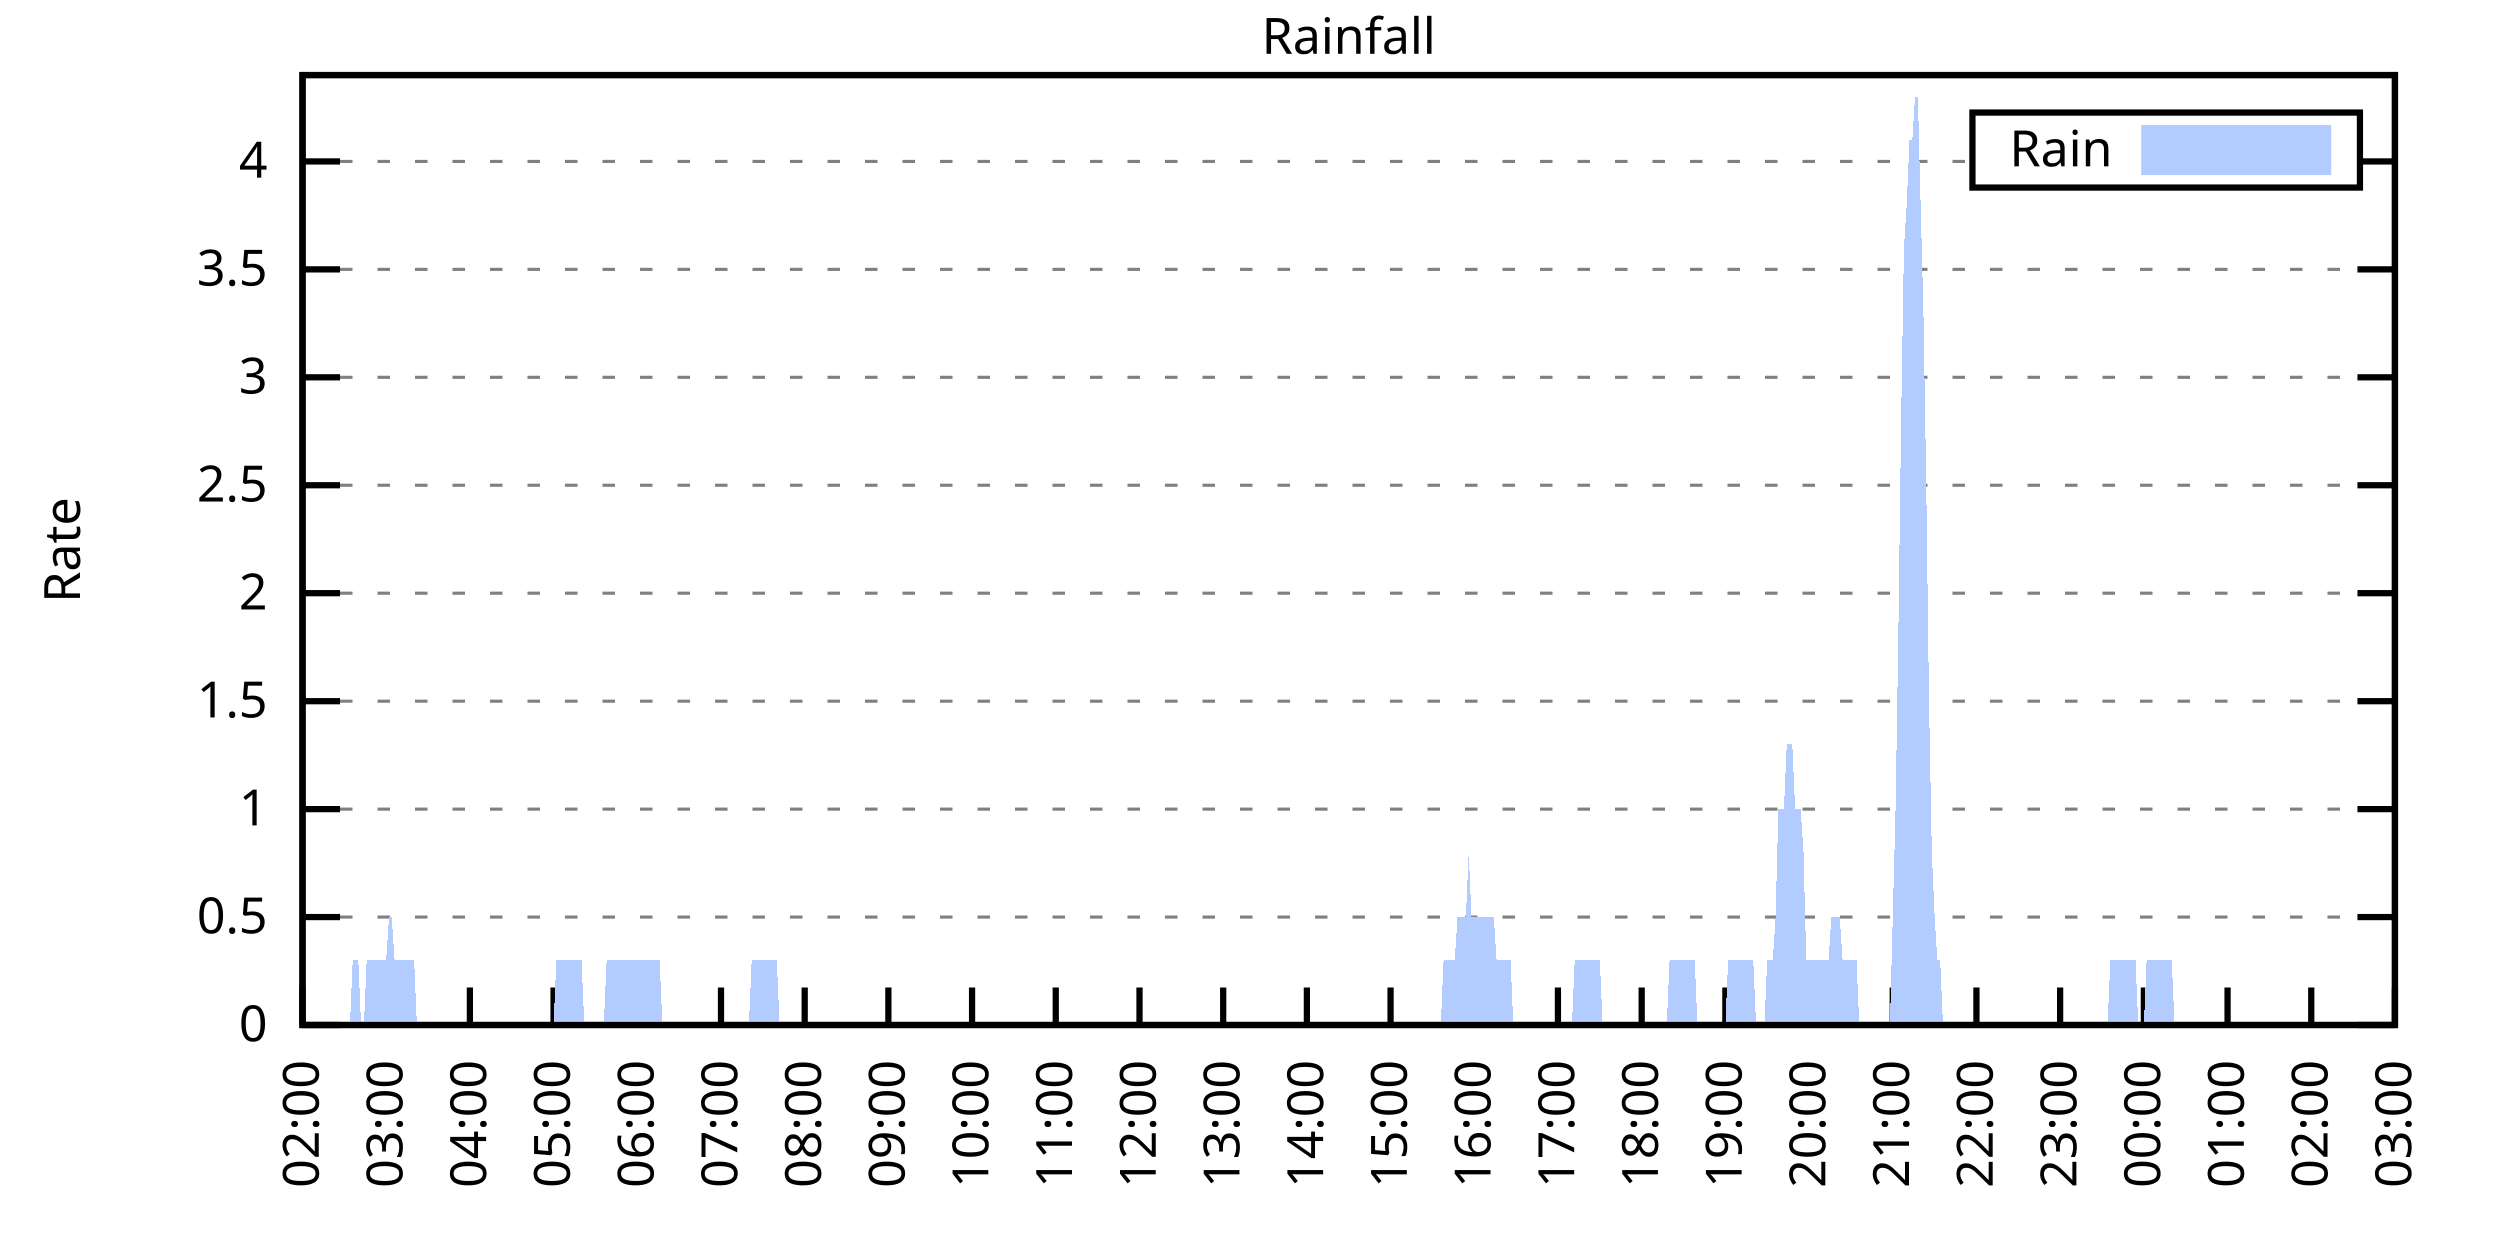
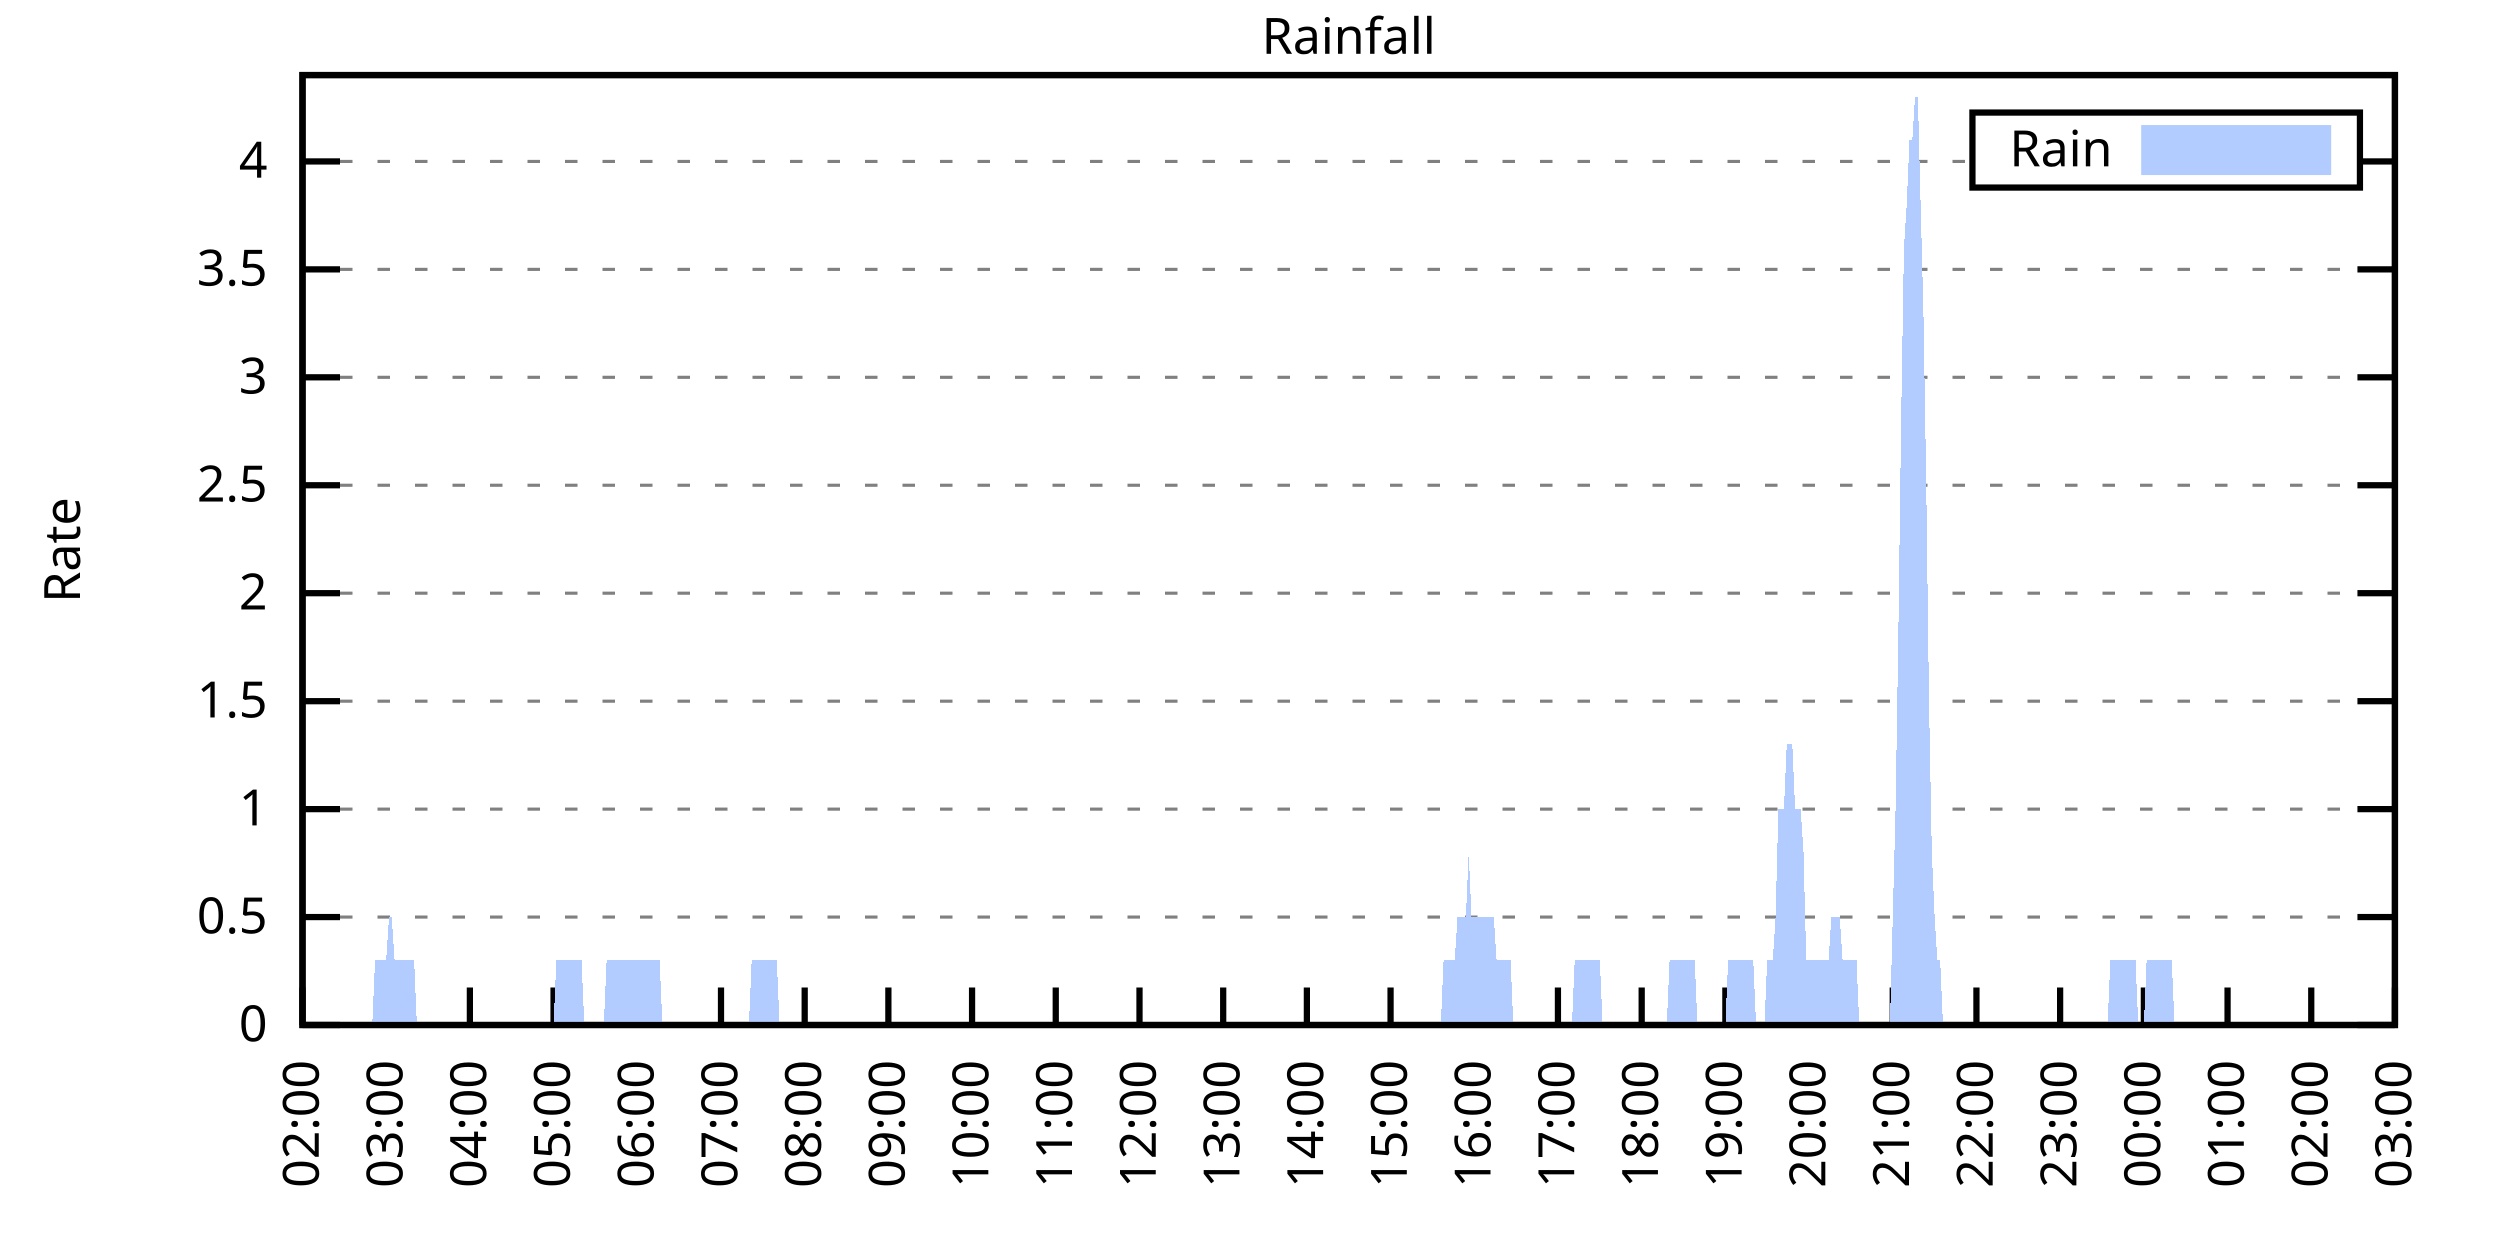
<svg xmlns="http://www.w3.org/2000/svg" xmlns:xlink="http://www.w3.org/1999/xlink" width="400" height="200" viewBox="0 0 400 200">
  <g id="gnuplot_canvas">
    <rect x="0" y="0" width="400" height="200" fill="none" />
    <defs>
      <circle id="gpDot" r="0.5" stroke-width="0.5" stroke="currentColor" />
      <path id="gpPt0" stroke-width="0.333" stroke="currentColor" d="M-1,0 h2 M0,-1 v2" />
      <path id="gpPt1" stroke-width="0.333" stroke="currentColor" d="M-1,-1 L1,1 M1,-1 L-1,1" />
      <path id="gpPt2" stroke-width="0.333" stroke="currentColor" d="M-1,0 L1,0 M0,-1 L0,1 M-1,-1 L1,1 M-1,1 L1,-1" />
      <rect id="gpPt3" stroke-width="0.333" stroke="currentColor" x="-1" y="-1" width="2" height="2" />
      <rect id="gpPt4" stroke-width="0.333" stroke="currentColor" fill="currentColor" x="-1" y="-1" width="2" height="2" />
      <circle id="gpPt5" stroke-width="0.333" stroke="currentColor" cx="0" cy="0" r="1" />
      <use xlink:href="#gpPt5" id="gpPt6" fill="currentColor" stroke="none" />
      <path id="gpPt7" stroke-width="0.333" stroke="currentColor" d="M0,-1.33 L-1.33,0.67 L1.33,0.67 z" />
      <use xlink:href="#gpPt7" id="gpPt8" fill="currentColor" stroke="none" />
      <use xlink:href="#gpPt7" id="gpPt9" stroke="currentColor" transform="rotate(180)" />
      <use xlink:href="#gpPt9" id="gpPt10" fill="currentColor" stroke="none" />
      <use xlink:href="#gpPt3" id="gpPt11" stroke="currentColor" transform="rotate(45)" />
      <use xlink:href="#gpPt11" id="gpPt12" fill="currentColor" stroke="none" />
      <path id="gpPt13" stroke-width="0.333" stroke="currentColor" d="M0,1.330 L1.265,0.411 L0.782,-1.067 L-0.782,-1.076 L-1.265,0.411 z" />
      <use xlink:href="#gpPt13" id="gpPt14" fill="currentColor" stroke="none" />
      <filter id="textbox" filterUnits="objectBoundingBox" x="0" y="0" height="1" width="1">
        <feFlood flood-color="white" flood-opacity="1" result="bgnd" />
        <feComposite in="SourceGraphic" in2="bgnd" operator="atop" />
      </filter>
      <filter id="greybox" filterUnits="objectBoundingBox" x="0" y="0" height="1" width="1">
        <feFlood flood-color="lightgrey" flood-opacity="1" result="grey" />
        <feComposite in="SourceGraphic" in2="grey" operator="atop" />
      </filter>
    </defs>
    <g fill="none" color="white" stroke="currentColor" stroke-width="1.00" stroke-linecap="butt" stroke-linejoin="miter">
</g>
    <g fill="none" color="black" stroke="currentColor" stroke-width="1.00" stroke-linecap="butt" stroke-linejoin="miter">
      <g stroke="none" shape-rendering="crispEdges">
        <polygon fill="rgb(255, 255, 255)" points="48.40,164.00 383.18,164.00 383.18,12.02 48.40,12.02 " />
      </g>
    </g>
    <g fill="none" color="black" stroke="currentColor" stroke-width="1.00" stroke-linecap="butt" stroke-linejoin="miter">
</g>
    <g fill="none" color="black" stroke="black" stroke-width="0.50" stroke-linecap="butt" stroke-linejoin="miter">
</g>
    <g fill="none" color="gray" stroke="currentColor" stroke-width="0.50" stroke-linecap="butt" stroke-linejoin="miter">
      <path stroke="gray" stroke-dasharray="2,4" class="gridline" d="M48.40,164.00 L383.19,164.00  " />
    </g>
    <g fill="none" color="gray" stroke="gray" stroke-width="1.00" stroke-linecap="butt" stroke-linejoin="miter">
</g>
    <g fill="none" color="black" stroke="currentColor" stroke-width="1.00" stroke-linecap="butt" stroke-linejoin="miter">
      <path stroke="black" d="M48.40,164.00 L54.40,164.00 M383.19,164.00 L377.19,164.00  " />
      <g transform="translate(42.80,166.60)" stroke="none" fill="black" font-family="Sans" font-size="8.00" text-anchor="end">
        <text>
          <tspan font-family="Sans"> 0</tspan>
        </text>
      </g>
    </g>
    <g fill="none" color="black" stroke="currentColor" stroke-width="1.00" stroke-linecap="butt" stroke-linejoin="miter">
</g>
    <g fill="none" color="black" stroke="black" stroke-width="0.50" stroke-linecap="butt" stroke-linejoin="miter">
</g>
    <g fill="none" color="gray" stroke="currentColor" stroke-width="0.50" stroke-linecap="butt" stroke-linejoin="miter">
      <path stroke="gray" stroke-dasharray="2,4" class="gridline" d="M48.40,146.73 L383.19,146.73  " />
    </g>
    <g fill="none" color="gray" stroke="gray" stroke-width="1.00" stroke-linecap="butt" stroke-linejoin="miter">
</g>
    <g fill="none" color="black" stroke="currentColor" stroke-width="1.00" stroke-linecap="butt" stroke-linejoin="miter">
      <path stroke="black" d="M48.40,146.73 L54.40,146.73 M383.19,146.73 L377.19,146.73  " />
      <g transform="translate(42.80,149.33)" stroke="none" fill="black" font-family="Sans" font-size="8.00" text-anchor="end">
        <text>
          <tspan font-family="Sans"> 0.5</tspan>
        </text>
      </g>
    </g>
    <g fill="none" color="black" stroke="currentColor" stroke-width="1.00" stroke-linecap="butt" stroke-linejoin="miter">
</g>
    <g fill="none" color="black" stroke="black" stroke-width="0.50" stroke-linecap="butt" stroke-linejoin="miter">
</g>
    <g fill="none" color="gray" stroke="currentColor" stroke-width="0.50" stroke-linecap="butt" stroke-linejoin="miter">
      <path stroke="gray" stroke-dasharray="2,4" class="gridline" d="M48.40,129.46 L383.19,129.46  " />
    </g>
    <g fill="none" color="gray" stroke="gray" stroke-width="1.00" stroke-linecap="butt" stroke-linejoin="miter">
</g>
    <g fill="none" color="black" stroke="currentColor" stroke-width="1.00" stroke-linecap="butt" stroke-linejoin="miter">
      <path stroke="black" d="M48.40,129.46 L54.40,129.46 M383.19,129.46 L377.19,129.46  " />
      <g transform="translate(42.80,132.06)" stroke="none" fill="black" font-family="Sans" font-size="8.00" text-anchor="end">
        <text>
          <tspan font-family="Sans"> 1</tspan>
        </text>
      </g>
    </g>
    <g fill="none" color="black" stroke="currentColor" stroke-width="1.00" stroke-linecap="butt" stroke-linejoin="miter">
</g>
    <g fill="none" color="black" stroke="black" stroke-width="0.50" stroke-linecap="butt" stroke-linejoin="miter">
</g>
    <g fill="none" color="gray" stroke="currentColor" stroke-width="0.50" stroke-linecap="butt" stroke-linejoin="miter">
      <path stroke="gray" stroke-dasharray="2,4" class="gridline" d="M48.40,112.19 L383.19,112.19  " />
    </g>
    <g fill="none" color="gray" stroke="gray" stroke-width="1.00" stroke-linecap="butt" stroke-linejoin="miter">
</g>
    <g fill="none" color="black" stroke="currentColor" stroke-width="1.00" stroke-linecap="butt" stroke-linejoin="miter">
      <path stroke="black" d="M48.40,112.19 L54.40,112.19 M383.19,112.19 L377.19,112.19  " />
      <g transform="translate(42.80,114.79)" stroke="none" fill="black" font-family="Sans" font-size="8.00" text-anchor="end">
        <text>
          <tspan font-family="Sans"> 1.5</tspan>
        </text>
      </g>
    </g>
    <g fill="none" color="black" stroke="currentColor" stroke-width="1.00" stroke-linecap="butt" stroke-linejoin="miter">
</g>
    <g fill="none" color="black" stroke="black" stroke-width="0.50" stroke-linecap="butt" stroke-linejoin="miter">
</g>
    <g fill="none" color="gray" stroke="currentColor" stroke-width="0.50" stroke-linecap="butt" stroke-linejoin="miter">
      <path stroke="gray" stroke-dasharray="2,4" class="gridline" d="M48.40,94.91 L383.19,94.91  " />
    </g>
    <g fill="none" color="gray" stroke="gray" stroke-width="1.00" stroke-linecap="butt" stroke-linejoin="miter">
</g>
    <g fill="none" color="black" stroke="currentColor" stroke-width="1.00" stroke-linecap="butt" stroke-linejoin="miter">
      <path stroke="black" d="M48.40,94.91 L54.40,94.91 M383.19,94.91 L377.19,94.91  " />
      <g transform="translate(42.80,97.51)" stroke="none" fill="black" font-family="Sans" font-size="8.00" text-anchor="end">
        <text>
          <tspan font-family="Sans"> 2</tspan>
        </text>
      </g>
    </g>
    <g fill="none" color="black" stroke="currentColor" stroke-width="1.00" stroke-linecap="butt" stroke-linejoin="miter">
</g>
    <g fill="none" color="black" stroke="black" stroke-width="0.50" stroke-linecap="butt" stroke-linejoin="miter">
</g>
    <g fill="none" color="gray" stroke="currentColor" stroke-width="0.50" stroke-linecap="butt" stroke-linejoin="miter">
      <path stroke="gray" stroke-dasharray="2,4" class="gridline" d="M48.40,77.64 L383.19,77.64  " />
    </g>
    <g fill="none" color="gray" stroke="gray" stroke-width="1.00" stroke-linecap="butt" stroke-linejoin="miter">
</g>
    <g fill="none" color="black" stroke="currentColor" stroke-width="1.00" stroke-linecap="butt" stroke-linejoin="miter">
      <path stroke="black" d="M48.40,77.64 L54.40,77.64 M383.19,77.64 L377.19,77.64  " />
      <g transform="translate(42.80,80.24)" stroke="none" fill="black" font-family="Sans" font-size="8.00" text-anchor="end">
        <text>
          <tspan font-family="Sans"> 2.5</tspan>
        </text>
      </g>
    </g>
    <g fill="none" color="black" stroke="currentColor" stroke-width="1.00" stroke-linecap="butt" stroke-linejoin="miter">
</g>
    <g fill="none" color="black" stroke="black" stroke-width="0.50" stroke-linecap="butt" stroke-linejoin="miter">
</g>
    <g fill="none" color="gray" stroke="currentColor" stroke-width="0.50" stroke-linecap="butt" stroke-linejoin="miter">
      <path stroke="gray" stroke-dasharray="2,4" class="gridline" d="M48.40,60.37 L383.19,60.37  " />
    </g>
    <g fill="none" color="gray" stroke="gray" stroke-width="1.00" stroke-linecap="butt" stroke-linejoin="miter">
</g>
    <g fill="none" color="black" stroke="currentColor" stroke-width="1.00" stroke-linecap="butt" stroke-linejoin="miter">
      <path stroke="black" d="M48.40,60.37 L54.40,60.37 M383.19,60.37 L377.19,60.37  " />
      <g transform="translate(42.80,62.97)" stroke="none" fill="black" font-family="Sans" font-size="8.00" text-anchor="end">
        <text>
          <tspan font-family="Sans"> 3</tspan>
        </text>
      </g>
    </g>
    <g fill="none" color="black" stroke="currentColor" stroke-width="1.00" stroke-linecap="butt" stroke-linejoin="miter">
</g>
    <g fill="none" color="black" stroke="black" stroke-width="0.50" stroke-linecap="butt" stroke-linejoin="miter">
</g>
    <g fill="none" color="gray" stroke="currentColor" stroke-width="0.50" stroke-linecap="butt" stroke-linejoin="miter">
      <path stroke="gray" stroke-dasharray="2,4" class="gridline" d="M48.40,43.10 L383.19,43.10  " />
    </g>
    <g fill="none" color="gray" stroke="gray" stroke-width="1.00" stroke-linecap="butt" stroke-linejoin="miter">
</g>
    <g fill="none" color="black" stroke="currentColor" stroke-width="1.00" stroke-linecap="butt" stroke-linejoin="miter">
      <path stroke="black" d="M48.40,43.10 L54.40,43.10 M383.19,43.10 L377.19,43.10  " />
      <g transform="translate(42.80,45.70)" stroke="none" fill="black" font-family="Sans" font-size="8.00" text-anchor="end">
        <text>
          <tspan font-family="Sans"> 3.5</tspan>
        </text>
      </g>
    </g>
    <g fill="none" color="black" stroke="currentColor" stroke-width="1.00" stroke-linecap="butt" stroke-linejoin="miter">
</g>
    <g fill="none" color="black" stroke="black" stroke-width="0.50" stroke-linecap="butt" stroke-linejoin="miter">
</g>
    <g fill="none" color="gray" stroke="currentColor" stroke-width="0.50" stroke-linecap="butt" stroke-linejoin="miter">
      <path stroke="gray" stroke-dasharray="2,4" class="gridline" d="M48.40,25.83 L315.59,25.83 M377.59,25.83 L383.19,25.83  " />
    </g>
    <g fill="none" color="gray" stroke="gray" stroke-width="1.00" stroke-linecap="butt" stroke-linejoin="miter">
</g>
    <g fill="none" color="black" stroke="currentColor" stroke-width="1.00" stroke-linecap="butt" stroke-linejoin="miter">
      <path stroke="black" d="M48.40,25.83 L54.40,25.83 M383.19,25.83 L377.19,25.83  " />
      <g transform="translate(42.80,28.43)" stroke="none" fill="black" font-family="Sans" font-size="8.00" text-anchor="end">
        <text>
          <tspan font-family="Sans"> 4</tspan>
        </text>
      </g>
    </g>
    <g fill="none" color="black" stroke="currentColor" stroke-width="1.00" stroke-linecap="butt" stroke-linejoin="miter">
      <path stroke="black" d="M48.40,164.00 L48.40,158.00  " />
      <g transform="translate(51.00,169.60) rotate(270.00)" stroke="none" fill="black" font-family="Sans" font-size="8.00" text-anchor="end">
        <text>
          <tspan font-family="Sans">02:00</tspan>
        </text>
      </g>
    </g>
    <g fill="none" color="black" stroke="currentColor" stroke-width="1.00" stroke-linecap="butt" stroke-linejoin="miter">
      <path stroke="black" d="M61.79,164.00 L61.79,158.00  " />
      <g transform="translate(64.39,169.60) rotate(270.00)" stroke="none" fill="black" font-family="Sans" font-size="8.00" text-anchor="end">
        <text>
          <tspan font-family="Sans">03:00</tspan>
        </text>
      </g>
    </g>
    <g fill="none" color="black" stroke="currentColor" stroke-width="1.00" stroke-linecap="butt" stroke-linejoin="miter">
      <path stroke="black" d="M75.18,164.00 L75.18,158.00  " />
      <g transform="translate(77.78,169.60) rotate(270.00)" stroke="none" fill="black" font-family="Sans" font-size="8.00" text-anchor="end">
        <text>
          <tspan font-family="Sans">04:00</tspan>
        </text>
      </g>
    </g>
    <g fill="none" color="black" stroke="currentColor" stroke-width="1.00" stroke-linecap="butt" stroke-linejoin="miter">
      <path stroke="black" d="M88.57,164.00 L88.57,158.00  " />
      <g transform="translate(91.17,169.60) rotate(270.00)" stroke="none" fill="black" font-family="Sans" font-size="8.00" text-anchor="end">
        <text>
          <tspan font-family="Sans">05:00</tspan>
        </text>
      </g>
    </g>
    <g fill="none" color="black" stroke="currentColor" stroke-width="1.00" stroke-linecap="butt" stroke-linejoin="miter">
      <path stroke="black" d="M101.97,164.00 L101.97,158.00  " />
      <g transform="translate(104.57,169.60) rotate(270.00)" stroke="none" fill="black" font-family="Sans" font-size="8.00" text-anchor="end">
        <text>
          <tspan font-family="Sans">06:00</tspan>
        </text>
      </g>
    </g>
    <g fill="none" color="black" stroke="currentColor" stroke-width="1.00" stroke-linecap="butt" stroke-linejoin="miter">
      <path stroke="black" d="M115.36,164.00 L115.36,158.00  " />
      <g transform="translate(117.96,169.60) rotate(270.00)" stroke="none" fill="black" font-family="Sans" font-size="8.00" text-anchor="end">
        <text>
          <tspan font-family="Sans">07:00</tspan>
        </text>
      </g>
    </g>
    <g fill="none" color="black" stroke="currentColor" stroke-width="1.00" stroke-linecap="butt" stroke-linejoin="miter">
      <path stroke="black" d="M128.75,164.00 L128.75,158.00  " />
      <g transform="translate(131.35,169.60) rotate(270.00)" stroke="none" fill="black" font-family="Sans" font-size="8.00" text-anchor="end">
        <text>
          <tspan font-family="Sans">08:00</tspan>
        </text>
      </g>
    </g>
    <g fill="none" color="black" stroke="currentColor" stroke-width="1.00" stroke-linecap="butt" stroke-linejoin="miter">
      <path stroke="black" d="M142.14,164.00 L142.14,158.00  " />
      <g transform="translate(144.74,169.60) rotate(270.00)" stroke="none" fill="black" font-family="Sans" font-size="8.00" text-anchor="end">
        <text>
          <tspan font-family="Sans">09:00</tspan>
        </text>
      </g>
    </g>
    <g fill="none" color="black" stroke="currentColor" stroke-width="1.00" stroke-linecap="butt" stroke-linejoin="miter">
      <path stroke="black" d="M155.53,164.00 L155.53,158.00  " />
      <g transform="translate(158.13,169.60) rotate(270.00)" stroke="none" fill="black" font-family="Sans" font-size="8.00" text-anchor="end">
        <text>
          <tspan font-family="Sans">10:00</tspan>
        </text>
      </g>
    </g>
    <g fill="none" color="black" stroke="currentColor" stroke-width="1.00" stroke-linecap="butt" stroke-linejoin="miter">
      <path stroke="black" d="M168.92,164.00 L168.92,158.00  " />
      <g transform="translate(171.52,169.60) rotate(270.00)" stroke="none" fill="black" font-family="Sans" font-size="8.00" text-anchor="end">
        <text>
          <tspan font-family="Sans">11:00</tspan>
        </text>
      </g>
    </g>
    <g fill="none" color="black" stroke="currentColor" stroke-width="1.00" stroke-linecap="butt" stroke-linejoin="miter">
      <path stroke="black" d="M182.32,164.00 L182.32,158.00  " />
      <g transform="translate(184.92,169.60) rotate(270.00)" stroke="none" fill="black" font-family="Sans" font-size="8.00" text-anchor="end">
        <text>
          <tspan font-family="Sans">12:00</tspan>
        </text>
      </g>
    </g>
    <g fill="none" color="black" stroke="currentColor" stroke-width="1.00" stroke-linecap="butt" stroke-linejoin="miter">
      <path stroke="black" d="M195.71,164.00 L195.71,158.00  " />
      <g transform="translate(198.31,169.60) rotate(270.00)" stroke="none" fill="black" font-family="Sans" font-size="8.00" text-anchor="end">
        <text>
          <tspan font-family="Sans">13:00</tspan>
        </text>
      </g>
    </g>
    <g fill="none" color="black" stroke="currentColor" stroke-width="1.00" stroke-linecap="butt" stroke-linejoin="miter">
      <path stroke="black" d="M209.10,164.00 L209.10,158.00  " />
      <g transform="translate(211.70,169.60) rotate(270.00)" stroke="none" fill="black" font-family="Sans" font-size="8.00" text-anchor="end">
        <text>
          <tspan font-family="Sans">14:00</tspan>
        </text>
      </g>
    </g>
    <g fill="none" color="black" stroke="currentColor" stroke-width="1.00" stroke-linecap="butt" stroke-linejoin="miter">
      <path stroke="black" d="M222.49,164.00 L222.49,158.00  " />
      <g transform="translate(225.09,169.60) rotate(270.00)" stroke="none" fill="black" font-family="Sans" font-size="8.00" text-anchor="end">
        <text>
          <tspan font-family="Sans">15:00</tspan>
        </text>
      </g>
    </g>
    <g fill="none" color="black" stroke="currentColor" stroke-width="1.00" stroke-linecap="butt" stroke-linejoin="miter">
      <path stroke="black" d="M235.88,164.00 L235.88,158.00  " />
      <g transform="translate(238.48,169.60) rotate(270.00)" stroke="none" fill="black" font-family="Sans" font-size="8.00" text-anchor="end">
        <text>
          <tspan font-family="Sans">16:00</tspan>
        </text>
      </g>
    </g>
    <g fill="none" color="black" stroke="currentColor" stroke-width="1.00" stroke-linecap="butt" stroke-linejoin="miter">
      <path stroke="black" d="M249.27,164.00 L249.27,158.00  " />
      <g transform="translate(251.87,169.60) rotate(270.00)" stroke="none" fill="black" font-family="Sans" font-size="8.00" text-anchor="end">
        <text>
          <tspan font-family="Sans">17:00</tspan>
        </text>
      </g>
    </g>
    <g fill="none" color="black" stroke="currentColor" stroke-width="1.00" stroke-linecap="butt" stroke-linejoin="miter">
      <path stroke="black" d="M262.67,164.00 L262.67,158.00  " />
      <g transform="translate(265.27,169.60) rotate(270.00)" stroke="none" fill="black" font-family="Sans" font-size="8.00" text-anchor="end">
        <text>
          <tspan font-family="Sans">18:00</tspan>
        </text>
      </g>
    </g>
    <g fill="none" color="black" stroke="currentColor" stroke-width="1.00" stroke-linecap="butt" stroke-linejoin="miter">
      <path stroke="black" d="M276.06,164.00 L276.06,158.00  " />
      <g transform="translate(278.66,169.60) rotate(270.00)" stroke="none" fill="black" font-family="Sans" font-size="8.00" text-anchor="end">
        <text>
          <tspan font-family="Sans">19:00</tspan>
        </text>
      </g>
    </g>
    <g fill="none" color="black" stroke="currentColor" stroke-width="1.00" stroke-linecap="butt" stroke-linejoin="miter">
      <path stroke="black" d="M289.45,164.00 L289.45,158.00  " />
      <g transform="translate(292.05,169.60) rotate(270.00)" stroke="none" fill="black" font-family="Sans" font-size="8.00" text-anchor="end">
        <text>
          <tspan font-family="Sans">20:00</tspan>
        </text>
      </g>
    </g>
    <g fill="none" color="black" stroke="currentColor" stroke-width="1.00" stroke-linecap="butt" stroke-linejoin="miter">
      <path stroke="black" d="M302.84,164.00 L302.84,158.00  " />
      <g transform="translate(305.44,169.60) rotate(270.00)" stroke="none" fill="black" font-family="Sans" font-size="8.00" text-anchor="end">
        <text>
          <tspan font-family="Sans">21:00</tspan>
        </text>
      </g>
    </g>
    <g fill="none" color="black" stroke="currentColor" stroke-width="1.00" stroke-linecap="butt" stroke-linejoin="miter">
      <path stroke="black" d="M316.23,164.00 L316.23,158.00  " />
      <g transform="translate(318.83,169.60) rotate(270.00)" stroke="none" fill="black" font-family="Sans" font-size="8.00" text-anchor="end">
        <text>
          <tspan font-family="Sans">22:00</tspan>
        </text>
      </g>
    </g>
    <g fill="none" color="black" stroke="currentColor" stroke-width="1.00" stroke-linecap="butt" stroke-linejoin="miter">
      <path stroke="black" d="M329.62,164.00 L329.62,158.00  " />
      <g transform="translate(332.22,169.60) rotate(270.00)" stroke="none" fill="black" font-family="Sans" font-size="8.00" text-anchor="end">
        <text>
          <tspan font-family="Sans">23:00</tspan>
        </text>
      </g>
    </g>
    <g fill="none" color="black" stroke="currentColor" stroke-width="1.00" stroke-linecap="butt" stroke-linejoin="miter">
      <path stroke="black" d="M343.02,164.00 L343.02,158.00  " />
      <g transform="translate(345.62,169.60) rotate(270.00)" stroke="none" fill="black" font-family="Sans" font-size="8.00" text-anchor="end">
        <text>
          <tspan font-family="Sans">00:00</tspan>
        </text>
      </g>
    </g>
    <g fill="none" color="black" stroke="currentColor" stroke-width="1.00" stroke-linecap="butt" stroke-linejoin="miter">
      <path stroke="black" d="M356.41,164.00 L356.41,158.00  " />
      <g transform="translate(359.01,169.60) rotate(270.00)" stroke="none" fill="black" font-family="Sans" font-size="8.00" text-anchor="end">
        <text>
          <tspan font-family="Sans">01:00</tspan>
        </text>
      </g>
    </g>
    <g fill="none" color="black" stroke="currentColor" stroke-width="1.00" stroke-linecap="butt" stroke-linejoin="miter">
      <path stroke="black" d="M369.80,164.00 L369.80,158.00  " />
      <g transform="translate(372.40,169.60) rotate(270.00)" stroke="none" fill="black" font-family="Sans" font-size="8.00" text-anchor="end">
        <text>
          <tspan font-family="Sans">02:00</tspan>
        </text>
      </g>
    </g>
    <g fill="none" color="black" stroke="currentColor" stroke-width="1.00" stroke-linecap="butt" stroke-linejoin="miter">
      <path stroke="black" d="M383.19,164.00 L383.19,158.00  " />
      <g transform="translate(385.79,169.60) rotate(270.00)" stroke="none" fill="black" font-family="Sans" font-size="8.00" text-anchor="end">
        <text>
          <tspan font-family="Sans">03:00</tspan>
        </text>
      </g>
    </g>
    <g fill="none" color="black" stroke="currentColor" stroke-width="1.00" stroke-linecap="butt" stroke-linejoin="miter">
</g>
    <g fill="none" color="black" stroke="currentColor" stroke-width="1.00" stroke-linecap="butt" stroke-linejoin="miter">
      <path stroke="black" d="M48.40,12.01 L48.40,164.00 L383.19,164.00 L383.19,12.01 L48.40,12.01 Z  " />
    </g>
    <g fill="none" color="black" stroke="currentColor" stroke-width="1.00" stroke-linecap="butt" stroke-linejoin="miter">
</g>
    <g fill="none" color="black" stroke="currentColor" stroke-width="1.00" stroke-linecap="butt" stroke-linejoin="miter">
      <path stroke="black" d="M315.59,30.01 L315.59,18.01 L377.59,18.01 L377.59,30.01 L315.59,30.01 Z  " />
    </g>
    <g id="Rainfall_plot_1">
      <g fill="none" color="white" stroke="black" stroke-width="2.00" stroke-linecap="butt" stroke-linejoin="miter">
</g>
      <g fill="none" color="black" stroke="currentColor" stroke-width="2.00" stroke-linecap="butt" stroke-linejoin="miter">
        <g transform="translate(337.99,26.61)" stroke="none" fill="black" font-family="Sans" font-size="8.00" text-anchor="end">
          <text>
            <tspan font-family="Sans">Rain</tspan>
          </text>
        </g>
      </g>
      <g fill="none" color="black" stroke="currentColor" stroke-width="2.00" stroke-linecap="butt" stroke-linejoin="miter">
        <g stroke="none" shape-rendering="crispEdges">
          <polygon fill="rgb(178, 204, 255)" points="343.59,27.01 371.99,27.01 371.99,21.01 343.59,21.01 " />
        </g>
        <path stroke="rgb(178, 204, 255)" d="M343.59,27.01 L371.99,27.01 L371.99,21.01 L343.59,21.01 L343.59,27.01 Z  " />
      </g>
      <g fill="none" color="black" stroke="currentColor" stroke-width="2.00" stroke-linecap="butt" stroke-linejoin="miter">
        <g stroke="none" shape-rendering="crispEdges">
-           <polygon fill="rgb(178, 204, 255)" points="51.97,164.00 52.42,164.00 52.86,164.00 53.31,164.00 53.76,164.00 54.20,164.00 54.65,164.00 55.10,164.00 55.54,164.00 55.99,164.00 56.43,153.64 56.88,153.64 57.33,153.64 57.77,164.00 58.22,164.00 58.67,153.64 59.11,153.64 59.56,153.64 60.01,153.64 60.45,153.64 60.90,153.64 61.35,153.64 61.79,153.64 62.24,146.73 62.68,146.73 63.13,153.64 63.58,153.64 64.02,153.64 64.47,153.64 64.92,153.64 65.36,153.64 65.81,153.64 66.26,153.64 66.70,164.00 67.15,164.00 67.59,164.00 68.04,164.00 68.49,164.00 68.93,164.00 69.38,164.00 69.83,164.00 70.27,164.00 70.72,164.00 71.17,164.00 71.61,164.00 72.06,164.00 72.50,164.00 72.95,164.00 73.40,164.00 73.84,164.00 74.29,164.00 74.74,164.00 75.18,164.00 75.63,164.00 76.08,164.00 76.52,164.00 76.97,164.00 77.42,164.00 77.86,164.00 78.31,164.00 78.75,164.00 79.20,164.00 79.65,164.00 80.09,164.00 80.54,164.00 80.99,164.00 81.43,164.00 81.88,164.00 82.33,164.00 82.77,164.00 83.22,164.00 83.66,164.00 84.11,164.00 84.56,164.00 85.00,164.00 85.45,164.00 85.90,164.00 86.34,164.00 86.79,164.00 87.24,164.00 87.68,164.00 88.13,164.00 88.57,164.00 89.02,153.64 89.47,153.64 89.91,153.64 90.36,153.64 90.81,153.64 91.25,153.64 91.70,153.64 92.15,153.64 92.59,153.64 93.04,153.64 93.49,164.00 93.93,164.00 94.38,164.00 94.82,164.00 95.27,164.00 95.72,164.00 96.16,164.00 96.61,164.00 97.06,153.64 97.50,153.64 97.95,153.64 98.40,153.64 98.84,153.64 99.29,153.64 99.73,153.64 100.18,153.64 100.63,153.64 101.07,153.64 101.52,153.64 101.97,153.64 102.41,153.64 102.86,153.64 103.31,153.64 103.75,153.64 104.20,153.64 104.64,153.64 105.09,153.64 105.54,153.64 105.98,164.00 106.43,164.00 106.88,164.00 107.32,164.00 107.77,164.00 108.22,164.00 108.66,164.00 109.11,164.00 109.55,164.00 110.00,164.00 110.45,164.00 110.89,164.00 111.34,164.00 111.79,164.00 112.23,164.00 112.68,164.00 113.13,164.00 113.57,164.00 114.02,164.00 114.47,164.00 114.91,164.00 115.36,164.00 115.80,164.00 116.25,164.00 116.70,164.00 117.14,164.00 117.59,164.00 118.04,164.00 118.48,164.00 118.93,164.00 119.38,164.00 119.82,164.00 120.27,153.64 120.71,153.64 121.16,153.64 121.61,153.64 122.05,153.64 122.50,153.64 122.95,153.64 123.39,153.64 123.84,153.64 124.29,153.64 124.73,164.00 125.18,164.00 125.62,164.00 126.07,164.00 126.52,164.00 126.96,164.00 127.41,164.00 127.86,164.00 128.30,164.00 128.75,164.00 129.20,164.00 129.64,164.00 130.09,164.00 130.54,164.00 130.98,164.00 131.43,164.00 131.87,164.00 132.32,164.00 132.77,164.00 133.21,164.00 133.66,164.00 134.11,164.00 134.55,164.00 135.00,164.00 135.45,164.00 135.89,164.00 136.34,164.00 136.78,164.00 137.23,164.00 137.68,164.00 138.12,164.00 138.57,164.00 139.02,164.00 139.46,164.00 139.91,164.00 140.36,164.00 140.80,164.00 141.25,164.00 141.69,164.00 142.14,164.00 142.59,164.00 143.03,164.00 143.48,164.00 143.93,164.00 144.37,164.00 144.82,164.00 145.27,164.00 145.71,164.00 146.16,164.00 146.61,164.00 147.05,164.00 147.50,164.00 147.94,164.00 148.39,164.00 148.84,164.00 149.28,164.00 149.73,164.00 150.18,164.00 150.62,164.00 151.07,164.00 151.52,164.00 151.96,164.00 152.41,164.00 152.85,164.00 153.30,164.00 153.75,164.00 154.19,164.00 154.64,164.00 155.09,164.00 155.53,164.00 155.98,164.00 156.43,164.00 156.87,164.00 157.32,164.00 157.76,164.00 158.21,164.00 158.66,164.00 159.10,164.00 159.55,164.00 160.00,164.00 160.44,164.00 160.89,164.00 161.34,164.00 161.78,164.00 162.23,164.00 162.67,164.00 163.12,164.00 163.57,164.00 164.01,164.00 164.46,164.00 164.91,164.00 165.35,164.00 165.80,164.00 166.25,164.00 166.69,164.00 167.14,164.00 167.59,164.00 168.03,164.00 168.48,164.00 168.92,164.00 169.37,164.00 169.82,164.00 170.26,164.00 170.71,164.00 171.16,164.00 171.60,164.00 172.05,164.00 172.50,164.00 172.94,164.00 173.39,164.00 173.83,164.00 174.28,164.00 174.73,164.00 175.17,164.00 175.62,164.00 176.07,164.00 176.51,164.00 176.96,164.00 177.41,164.00 177.85,164.00 178.30,164.00 178.74,164.00 179.19,164.00 179.64,164.00 180.08,164.00 180.53,164.00 180.98,164.00 181.42,164.00 181.87,164.00 182.32,164.00 182.76,164.00 183.21,164.00 183.66,164.00 184.10,164.00 184.55,164.00 184.99,164.00 185.44,164.00 185.89,164.00 186.33,164.00 186.78,164.00 187.23,164.00 187.67,164.00 188.12,164.00 188.57,164.00 189.01,164.00 189.46,164.00 189.90,164.00 190.35,164.00 190.80,164.00 191.24,164.00 191.69,164.00 192.14,164.00 192.58,164.00 193.03,164.00 193.48,164.00 193.92,164.00 194.37,164.00 194.81,164.00 195.26,164.00 195.71,164.00 196.15,164.00 196.60,164.00 197.05,164.00 197.49,164.00 197.94,164.00 198.39,164.00 198.83,164.00 199.28,164.00 199.73,164.00 200.17,164.00 200.62,164.00 201.06,164.00 201.51,164.00 201.96,164.00 202.40,164.00 202.85,164.00 203.30,164.00 203.74,164.00 204.19,164.00 204.64,164.00 205.08,164.00 205.53,164.00 205.97,164.00 206.42,164.00 206.87,164.00 207.31,164.00 207.76,164.00 208.21,164.00 208.65,164.00 209.10,164.00 209.55,164.00 209.99,164.00 210.44,164.00 210.88,164.00 211.33,164.00 211.78,164.00 212.22,164.00 212.67,164.00 213.12,164.00 213.56,164.00 214.01,164.00 214.46,164.00 214.90,164.00 215.35,164.00 215.80,164.00 216.24,164.00 216.69,164.00 217.13,164.00 217.58,164.00 218.03,164.00 218.47,164.00 218.92,164.00 219.37,164.00 219.81,164.00 220.26,164.00 220.71,164.00 221.15,164.00 221.60,164.00 222.04,164.00 222.49,164.00 222.94,164.00 223.38,164.00 223.83,164.00 224.28,164.00 224.72,164.00 225.17,164.00 225.62,164.00 226.06,164.00 226.51,164.00 226.95,164.00 227.40,164.00 227.85,164.00 228.29,164.00 228.74,164.00 229.19,164.00 229.63,164.00 230.08,164.00 230.53,164.00 230.97,153.64 231.42,153.64 231.86,153.64 232.31,153.64 232.76,153.64 233.20,146.73 233.65,146.73 234.10,146.73 234.54,146.73 234.99,136.37 235.44,146.73 235.88,146.73 236.33,146.73 236.78,146.73 237.22,146.73 237.67,146.73 238.11,146.73 238.56,146.73 239.01,146.73 239.45,153.64 239.90,153.64 240.35,153.64 240.79,153.64 241.24,153.64 241.69,153.64 242.13,164.00 242.58,164.00 243.02,164.00 243.47,164.00 243.92,164.00 244.36,164.00 244.81,164.00 245.26,164.00 245.70,164.00 246.15,164.00 246.60,164.00 247.04,164.00 247.49,164.00 247.93,164.00 248.38,164.00 248.83,164.00 249.27,164.00 249.72,164.00 250.17,164.00 250.61,164.00 251.06,164.00 251.51,164.00 251.95,153.64 252.40,153.64 252.85,153.64 253.29,153.64 253.74,153.64 254.18,153.64 254.63,153.64 255.08,153.64 255.52,153.64 255.97,153.64 256.42,164.00 256.86,164.00 257.31,164.00 257.76,164.00 258.20,164.00 258.65,164.00 259.09,164.00 259.54,164.00 259.99,164.00 260.43,164.00 260.88,164.00 261.33,164.00 261.77,164.00 262.22,164.00 262.67,164.00 263.11,164.00 263.56,164.00 264.00,164.00 264.45,164.00 264.90,164.00 265.34,164.00 265.79,164.00 266.24,164.00 266.68,164.00 267.13,153.64 267.58,153.64 268.02,153.64 268.47,153.64 268.92,153.64 269.36,153.64 269.81,153.64 270.25,153.64 270.70,153.64 271.15,153.64 271.59,164.00 272.04,164.00 272.49,164.00 272.93,164.00 273.38,164.00 273.83,164.00 274.27,164.00 274.72,164.00 275.16,164.00 275.61,164.00 276.06,164.00 276.50,153.64 276.95,153.64 277.40,153.64 277.84,153.64 278.29,153.64 278.74,153.64 279.18,153.64 279.63,153.64 280.07,153.64 280.52,153.64 280.97,164.00 281.41,164.00 281.86,164.00 282.31,164.00 282.75,153.64 283.20,153.64 283.65,153.64 284.09,146.73 284.54,129.46 284.98,129.46 285.43,129.46 285.88,119.09 286.32,119.09 286.77,119.09 287.22,129.46 287.66,129.46 288.11,129.46 288.56,136.37 289.00,153.64 289.45,153.64 289.90,153.64 290.34,153.64 290.79,153.64 291.23,153.64 291.68,153.64 292.13,153.64 292.57,153.64 293.02,146.73 293.47,146.73 293.91,146.73 294.36,146.73 294.81,153.64 295.25,153.64 295.70,153.64 296.14,153.64 296.59,153.64 297.04,153.64 297.48,164.00 297.93,164.00 298.38,164.00 298.82,164.00 299.27,164.00 299.72,164.00 300.16,164.00 300.61,164.00 301.05,164.00 301.50,164.00 301.95,164.00 302.39,164.00 302.84,146.73 303.29,129.46 303.73,101.82 304.18,67.28 304.63,39.64 305.07,32.74 305.52,22.37 305.97,22.37 306.41,15.46 306.86,15.46 307.30,32.74 307.75,50.01 308.20,77.64 308.64,112.19 309.09,136.37 309.54,146.73 309.98,153.64 310.43,153.64 310.88,164.00 311.32,164.00 311.77,164.00 312.21,164.00 312.66,164.00 313.11,164.00 313.55,164.00 314.00,164.00 314.45,164.00 314.89,164.00 315.34,164.00 315.79,164.00 316.23,164.00 316.68,164.00 317.12,164.00 317.57,164.00 318.02,164.00 318.46,164.00 318.91,164.00 319.36,164.00 319.80,164.00 320.25,164.00 320.70,164.00 321.14,164.00 321.59,164.00 322.04,164.00 322.48,164.00 322.93,164.00 323.37,164.00 323.82,164.00 324.27,164.00 324.71,164.00 325.16,164.00 325.61,164.00 326.05,164.00 326.50,164.00 326.95,164.00 327.39,164.00 327.84,164.00 328.28,164.00 328.73,164.00 329.18,164.00 329.62,164.00 330.07,164.00 330.52,164.00 330.96,164.00 331.41,164.00 331.86,164.00 332.30,164.00 332.75,164.00 333.19,164.00 333.64,164.00 334.09,164.00 334.53,164.00 334.98,164.00 335.43,164.00 335.87,164.00 336.32,164.00 336.77,164.00 337.21,164.00 337.66,153.64 338.10,153.64 338.55,153.64 339.00,153.64 339.44,153.64 339.89,153.64 340.34,153.64 340.78,153.64 341.23,153.64 341.68,153.64 342.12,164.00 342.57,164.00 343.02,164.00 343.46,153.64 343.91,153.64 344.35,153.64 344.80,153.64 345.25,153.64 345.69,153.64 346.14,153.64 346.59,153.64 347.03,153.64 347.48,153.64 347.93,164.00 348.37,164.00 348.82,164.00 349.26,164.00 349.71,164.00 350.16,164.00 350.60,164.00 351.05,164.00 351.50,164.00 351.94,164.00 352.39,164.00 352.84,164.00 353.28,164.00 353.73,164.00 354.17,164.00 354.62,164.00 355.07,164.00 355.51,164.00 355.96,164.00 356.41,164.00 356.85,164.00 357.30,164.00 357.75,164.00 358.19,164.00 358.64,164.00 359.09,164.00 359.53,164.00 359.98,164.00 360.42,164.00 360.87,164.00 361.32,164.00 361.76,164.00 362.21,164.00 362.66,164.00 363.10,164.00 363.55,164.00 364.00,164.00 364.44,164.00 364.89,164.00 365.33,164.00 365.78,164.00 366.23,164.00 366.67,164.00 367.12,164.00 367.57,164.00 368.01,164.00 368.46,164.00 368.91,164.00 369.35,164.00 369.80,164.00 370.24,164.00 370.69,164.00 371.14,164.00 371.58,164.00 372.03,164.00 372.48,164.00 372.92,164.00 372.92,164.00 51.97,164.00 " />
+           <polygon fill="rgb(178, 204, 255)" points="55.54,164.00 55.99,164.00 56.43,164.00 56.88,164.00 57.33,164.00 57.77,164.00 58.22,164.00 58.67,164.00 59.11,164.00 59.56,164.00 60.01,153.64 60.45,153.64 60.90,153.64 61.35,153.64 61.79,153.64 62.24,146.73 62.68,146.73 63.13,153.64 63.58,153.64 64.02,153.64 64.47,153.64 64.92,153.64 65.36,153.64 65.81,153.64 66.26,153.64 66.70,164.00 67.15,164.00 67.59,164.00 68.04,164.00 68.49,164.00 68.93,164.00 69.38,164.00 69.83,164.00 70.27,164.00 70.72,164.00 71.17,164.00 71.61,164.00 72.06,164.00 72.50,164.00 72.95,164.00 73.40,164.00 73.84,164.00 74.29,164.00 74.74,164.00 75.18,164.00 75.63,164.00 76.08,164.00 76.52,164.00 76.97,164.00 77.42,164.00 77.86,164.00 78.31,164.00 78.75,164.00 79.20,164.00 79.65,164.00 80.09,164.00 80.54,164.00 80.99,164.00 81.43,164.00 81.88,164.00 82.33,164.00 82.77,164.00 83.22,164.00 83.66,164.00 84.11,164.00 84.56,164.00 85.00,164.00 85.45,164.00 85.90,164.00 86.34,164.00 86.79,164.00 87.24,164.00 87.68,164.00 88.13,164.00 88.57,164.00 89.02,153.64 89.47,153.64 89.91,153.64 90.36,153.64 90.81,153.64 91.25,153.64 91.70,153.64 92.15,153.64 92.59,153.64 93.04,153.64 93.49,164.00 93.93,164.00 94.38,164.00 94.82,164.00 95.27,164.00 95.72,164.00 96.16,164.00 96.61,164.00 97.06,153.64 97.50,153.64 97.95,153.64 98.40,153.64 98.84,153.64 99.29,153.64 99.73,153.64 100.18,153.64 100.63,153.64 101.07,153.64 101.52,153.64 101.97,153.64 102.41,153.64 102.86,153.64 103.31,153.64 103.75,153.64 104.20,153.64 104.64,153.64 105.09,153.64 105.54,153.64 105.98,164.00 106.43,164.00 106.88,164.00 107.32,164.00 107.77,164.00 108.22,164.00 108.66,164.00 109.11,164.00 109.55,164.00 110.00,164.00 110.45,164.00 110.89,164.00 111.34,164.00 111.79,164.00 112.23,164.00 112.68,164.00 113.13,164.00 113.57,164.00 114.02,164.00 114.47,164.00 114.91,164.00 115.36,164.00 115.80,164.00 116.25,164.00 116.70,164.00 117.14,164.00 117.59,164.00 118.04,164.00 118.48,164.00 118.93,164.00 119.38,164.00 119.82,164.00 120.27,153.64 120.71,153.64 121.16,153.64 121.61,153.64 122.05,153.64 122.50,153.64 122.95,153.64 123.39,153.64 123.84,153.64 124.29,153.64 124.73,164.00 125.18,164.00 125.62,164.00 126.07,164.00 126.52,164.00 126.96,164.00 127.41,164.00 127.86,164.00 128.30,164.00 128.75,164.00 129.20,164.00 129.64,164.00 130.09,164.00 130.54,164.00 130.98,164.00 131.43,164.00 131.87,164.00 132.32,164.00 132.77,164.00 133.21,164.00 133.66,164.00 134.11,164.00 134.55,164.00 135.00,164.00 135.45,164.00 135.89,164.00 136.34,164.00 136.78,164.00 137.23,164.00 137.68,164.00 138.12,164.00 138.57,164.00 139.02,164.00 139.46,164.00 139.91,164.00 140.36,164.00 140.80,164.00 141.25,164.00 141.69,164.00 142.14,164.00 142.59,164.00 143.03,164.00 143.48,164.00 143.93,164.00 144.37,164.00 144.82,164.00 145.27,164.00 145.71,164.00 146.16,164.00 146.61,164.00 147.05,164.00 147.50,164.00 147.94,164.00 148.39,164.00 148.84,164.00 149.28,164.00 149.73,164.00 150.18,164.00 150.62,164.00 151.07,164.00 151.52,164.00 151.96,164.00 152.41,164.00 152.85,164.00 153.30,164.00 153.75,164.00 154.19,164.00 154.64,164.00 155.09,164.00 155.53,164.00 155.98,164.00 156.43,164.00 156.87,164.00 157.32,164.00 157.76,164.00 158.21,164.00 158.66,164.00 159.10,164.00 159.55,164.00 160.00,164.00 160.44,164.00 160.89,164.00 161.34,164.00 161.78,164.00 162.23,164.00 162.67,164.00 163.12,164.00 163.57,164.00 164.01,164.00 164.46,164.00 164.91,164.00 165.35,164.00 165.80,164.00 166.25,164.00 166.69,164.00 167.14,164.00 167.59,164.00 168.03,164.00 168.48,164.00 168.92,164.00 169.37,164.00 169.82,164.00 170.26,164.00 170.71,164.00 171.16,164.00 171.60,164.00 172.05,164.00 172.50,164.00 172.94,164.00 173.39,164.00 173.83,164.00 174.28,164.00 174.73,164.00 175.17,164.00 175.62,164.00 176.07,164.00 176.51,164.00 176.96,164.00 177.41,164.00 177.85,164.00 178.30,164.00 178.74,164.00 179.19,164.00 179.64,164.00 180.08,164.00 180.53,164.00 180.98,164.00 181.42,164.00 181.87,164.00 182.32,164.00 182.76,164.00 183.21,164.00 183.66,164.00 184.10,164.00 184.55,164.00 184.99,164.00 185.44,164.00 185.89,164.00 186.33,164.00 186.78,164.00 187.23,164.00 187.67,164.00 188.12,164.00 188.57,164.00 189.01,164.00 189.46,164.00 189.90,164.00 190.35,164.00 190.80,164.00 191.24,164.00 191.69,164.00 192.14,164.00 192.58,164.00 193.03,164.00 193.48,164.00 193.92,164.00 194.37,164.00 194.81,164.00 195.26,164.00 195.71,164.00 196.15,164.00 196.60,164.00 197.05,164.00 197.49,164.00 197.94,164.00 198.39,164.00 198.83,164.00 199.28,164.00 199.73,164.00 200.17,164.00 200.62,164.00 201.06,164.00 201.51,164.00 201.96,164.00 202.40,164.00 202.85,164.00 203.30,164.00 203.74,164.00 204.19,164.00 204.64,164.00 205.08,164.00 205.53,164.00 205.97,164.00 206.42,164.00 206.87,164.00 207.31,164.00 207.76,164.00 208.21,164.00 208.65,164.00 209.10,164.00 209.55,164.00 209.99,164.00 210.44,164.00 210.88,164.00 211.33,164.00 211.78,164.00 212.22,164.00 212.67,164.00 213.12,164.00 213.56,164.00 214.01,164.00 214.46,164.00 214.90,164.00 215.35,164.00 215.80,164.00 216.24,164.00 216.69,164.00 217.13,164.00 217.58,164.00 218.03,164.00 218.47,164.00 218.92,164.00 219.37,164.00 219.81,164.00 220.26,164.00 220.71,164.00 221.15,164.00 221.60,164.00 222.04,164.00 222.49,164.00 222.94,164.00 223.38,164.00 223.83,164.00 224.28,164.00 224.72,164.00 225.17,164.00 225.62,164.00 226.06,164.00 226.51,164.00 226.95,164.00 227.40,164.00 227.85,164.00 228.29,164.00 228.74,164.00 229.19,164.00 229.63,164.00 230.08,164.00 230.53,164.00 230.97,153.64 231.42,153.64 231.86,153.64 232.31,153.64 232.76,153.64 233.20,146.73 233.65,146.73 234.10,146.73 234.54,146.73 234.99,136.37 235.44,146.73 235.88,146.73 236.33,146.73 236.78,146.73 237.22,146.73 237.67,146.73 238.11,146.73 238.56,146.73 239.01,146.73 239.45,153.64 239.90,153.64 240.35,153.64 240.79,153.64 241.24,153.64 241.69,153.64 242.13,164.00 242.58,164.00 243.02,164.00 243.47,164.00 243.92,164.00 244.36,164.00 244.81,164.00 245.26,164.00 245.70,164.00 246.15,164.00 246.60,164.00 247.04,164.00 247.49,164.00 247.93,164.00 248.38,164.00 248.83,164.00 249.27,164.00 249.72,164.00 250.17,164.00 250.61,164.00 251.06,164.00 251.51,164.00 251.95,153.64 252.40,153.64 252.85,153.64 253.29,153.64 253.74,153.64 254.18,153.64 254.63,153.64 255.08,153.64 255.52,153.64 255.97,153.64 256.42,164.00 256.86,164.00 257.31,164.00 257.76,164.00 258.20,164.00 258.65,164.00 259.09,164.00 259.54,164.00 259.99,164.00 260.43,164.00 260.88,164.00 261.33,164.00 261.77,164.00 262.22,164.00 262.67,164.00 263.11,164.00 263.56,164.00 264.00,164.00 264.45,164.00 264.90,164.00 265.34,164.00 265.79,164.00 266.24,164.00 266.68,164.00 267.13,153.64 267.58,153.64 268.02,153.64 268.47,153.64 268.92,153.64 269.36,153.64 269.81,153.64 270.25,153.64 270.70,153.64 271.15,153.64 271.59,164.00 272.04,164.00 272.49,164.00 272.93,164.00 273.38,164.00 273.83,164.00 274.27,164.00 274.72,164.00 275.16,164.00 275.61,164.00 276.06,164.00 276.50,153.64 276.95,153.64 277.40,153.64 277.84,153.64 278.29,153.64 278.74,153.64 279.18,153.64 279.63,153.64 280.07,153.64 280.52,153.64 280.97,164.00 281.41,164.00 281.86,164.00 282.31,164.00 282.75,153.64 283.20,153.64 283.65,153.64 284.09,146.73 284.54,129.46 284.98,129.46 285.43,129.46 285.88,119.09 286.32,119.09 286.77,119.09 287.22,129.46 287.66,129.46 288.11,129.46 288.56,136.37 289.00,153.64 289.45,153.64 289.90,153.64 290.34,153.64 290.79,153.64 291.23,153.64 291.68,153.64 292.13,153.64 292.57,153.64 293.02,146.73 293.47,146.73 293.91,146.73 294.36,146.73 294.81,153.64 295.25,153.64 295.70,153.64 296.14,153.64 296.59,153.64 297.04,153.64 297.48,164.00 297.93,164.00 298.38,164.00 298.82,164.00 299.27,164.00 299.72,164.00 300.16,164.00 300.61,164.00 301.05,164.00 301.50,164.00 301.95,164.00 302.39,164.00 302.84,146.73 303.29,129.46 303.73,101.82 304.18,67.28 304.63,39.64 305.07,32.74 305.52,22.37 305.97,22.37 306.41,15.46 306.86,15.46 307.30,32.74 307.75,50.01 308.20,77.64 308.64,112.19 309.09,136.37 309.54,146.73 309.98,153.64 310.43,153.64 310.88,164.00 311.32,164.00 311.77,164.00 312.21,164.00 312.66,164.00 313.11,164.00 313.55,164.00 314.00,164.00 314.45,164.00 314.89,164.00 315.34,164.00 315.79,164.00 316.23,164.00 316.68,164.00 317.12,164.00 317.57,164.00 318.02,164.00 318.46,164.00 318.91,164.00 319.36,164.00 319.80,164.00 320.25,164.00 320.70,164.00 321.14,164.00 321.59,164.00 322.04,164.00 322.48,164.00 322.93,164.00 323.37,164.00 323.82,164.00 324.27,164.00 324.71,164.00 325.16,164.00 325.61,164.00 326.05,164.00 326.50,164.00 326.95,164.00 327.39,164.00 327.84,164.00 328.28,164.00 328.73,164.00 329.18,164.00 329.62,164.00 330.07,164.00 330.52,164.00 330.96,164.00 331.41,164.00 331.86,164.00 332.30,164.00 332.75,164.00 333.19,164.00 333.64,164.00 334.09,164.00 334.53,164.00 334.98,164.00 335.43,164.00 335.87,164.00 336.32,164.00 336.77,164.00 337.21,164.00 337.66,153.64 338.10,153.64 338.55,153.64 339.00,153.64 339.44,153.64 339.89,153.64 340.34,153.64 340.78,153.64 341.23,153.64 341.68,153.64 342.12,164.00 342.57,164.00 343.02,164.00 343.46,153.64 343.91,153.64 344.35,153.64 344.80,153.64 345.25,153.64 345.69,153.64 346.14,153.64 346.59,153.64 347.03,153.64 347.48,153.64 347.93,164.00 348.37,164.00 348.82,164.00 349.26,164.00 349.71,164.00 350.16,164.00 350.60,164.00 351.05,164.00 351.50,164.00 351.94,164.00 352.39,164.00 352.84,164.00 353.28,164.00 353.73,164.00 354.17,164.00 354.62,164.00 355.07,164.00 355.51,164.00 355.96,164.00 356.41,164.00 356.85,164.00 357.30,164.00 357.75,164.00 358.19,164.00 358.64,164.00 359.09,164.00 359.53,164.00 359.98,164.00 360.42,164.00 360.87,164.00 361.32,164.00 361.76,164.00 362.21,164.00 362.66,164.00 363.10,164.00 363.55,164.00 364.00,164.00 364.44,164.00 364.89,164.00 365.33,164.00 365.78,164.00 366.23,164.00 366.67,164.00 367.12,164.00 367.57,164.00 368.01,164.00 368.46,164.00 368.91,164.00 369.35,164.00 369.80,164.00 370.24,164.00 370.69,164.00 371.14,164.00 371.58,164.00 372.03,164.00 372.48,164.00 372.92,164.00 373.37,164.00 373.82,164.00 374.26,164.00 374.71,164.00 375.16,164.00 375.60,164.00 376.05,164.00 376.49,164.00 376.49,164.00 55.54,164.00 " />
        </g>
      </g>
    </g>
    <g fill="none" color="black" stroke="currentColor" stroke-width="2.00" stroke-linecap="butt" stroke-linejoin="miter">
</g>
    <g fill="none" color="black" stroke="black" stroke-width="1.00" stroke-linecap="butt" stroke-linejoin="miter">
</g>
    <g fill="none" color="black" stroke="currentColor" stroke-width="1.00" stroke-linecap="butt" stroke-linejoin="miter">
      <path stroke="black" d="M48.40,12.01 L48.40,164.00 L383.19,164.00 L383.19,12.01 L48.40,12.01 Z  " />
      <g transform="translate(12.80,88.01) rotate(270.00)" stroke="none" fill="black" font-family="Sans" font-size="8.00" text-anchor="middle">
        <text>
          <tspan font-family="Sans">Rate</tspan>
        </text>
      </g>
    </g>
    <g fill="none" color="black" stroke="currentColor" stroke-width="1.00" stroke-linecap="butt" stroke-linejoin="miter">
</g>
    <g fill="none" color="black" stroke="currentColor" stroke-width="1.00" stroke-linecap="butt" stroke-linejoin="miter">
      <g transform="translate(215.79,8.61)" stroke="none" fill="black" font-family="Sans" font-size="8.00" text-anchor="middle">
        <text>
          <tspan font-family="Sans">Rainfall</tspan>
        </text>
      </g>
    </g>
    <g fill="none" color="black" stroke="currentColor" stroke-width="1.00" stroke-linecap="butt" stroke-linejoin="miter">
</g>
  </g>
</svg>
